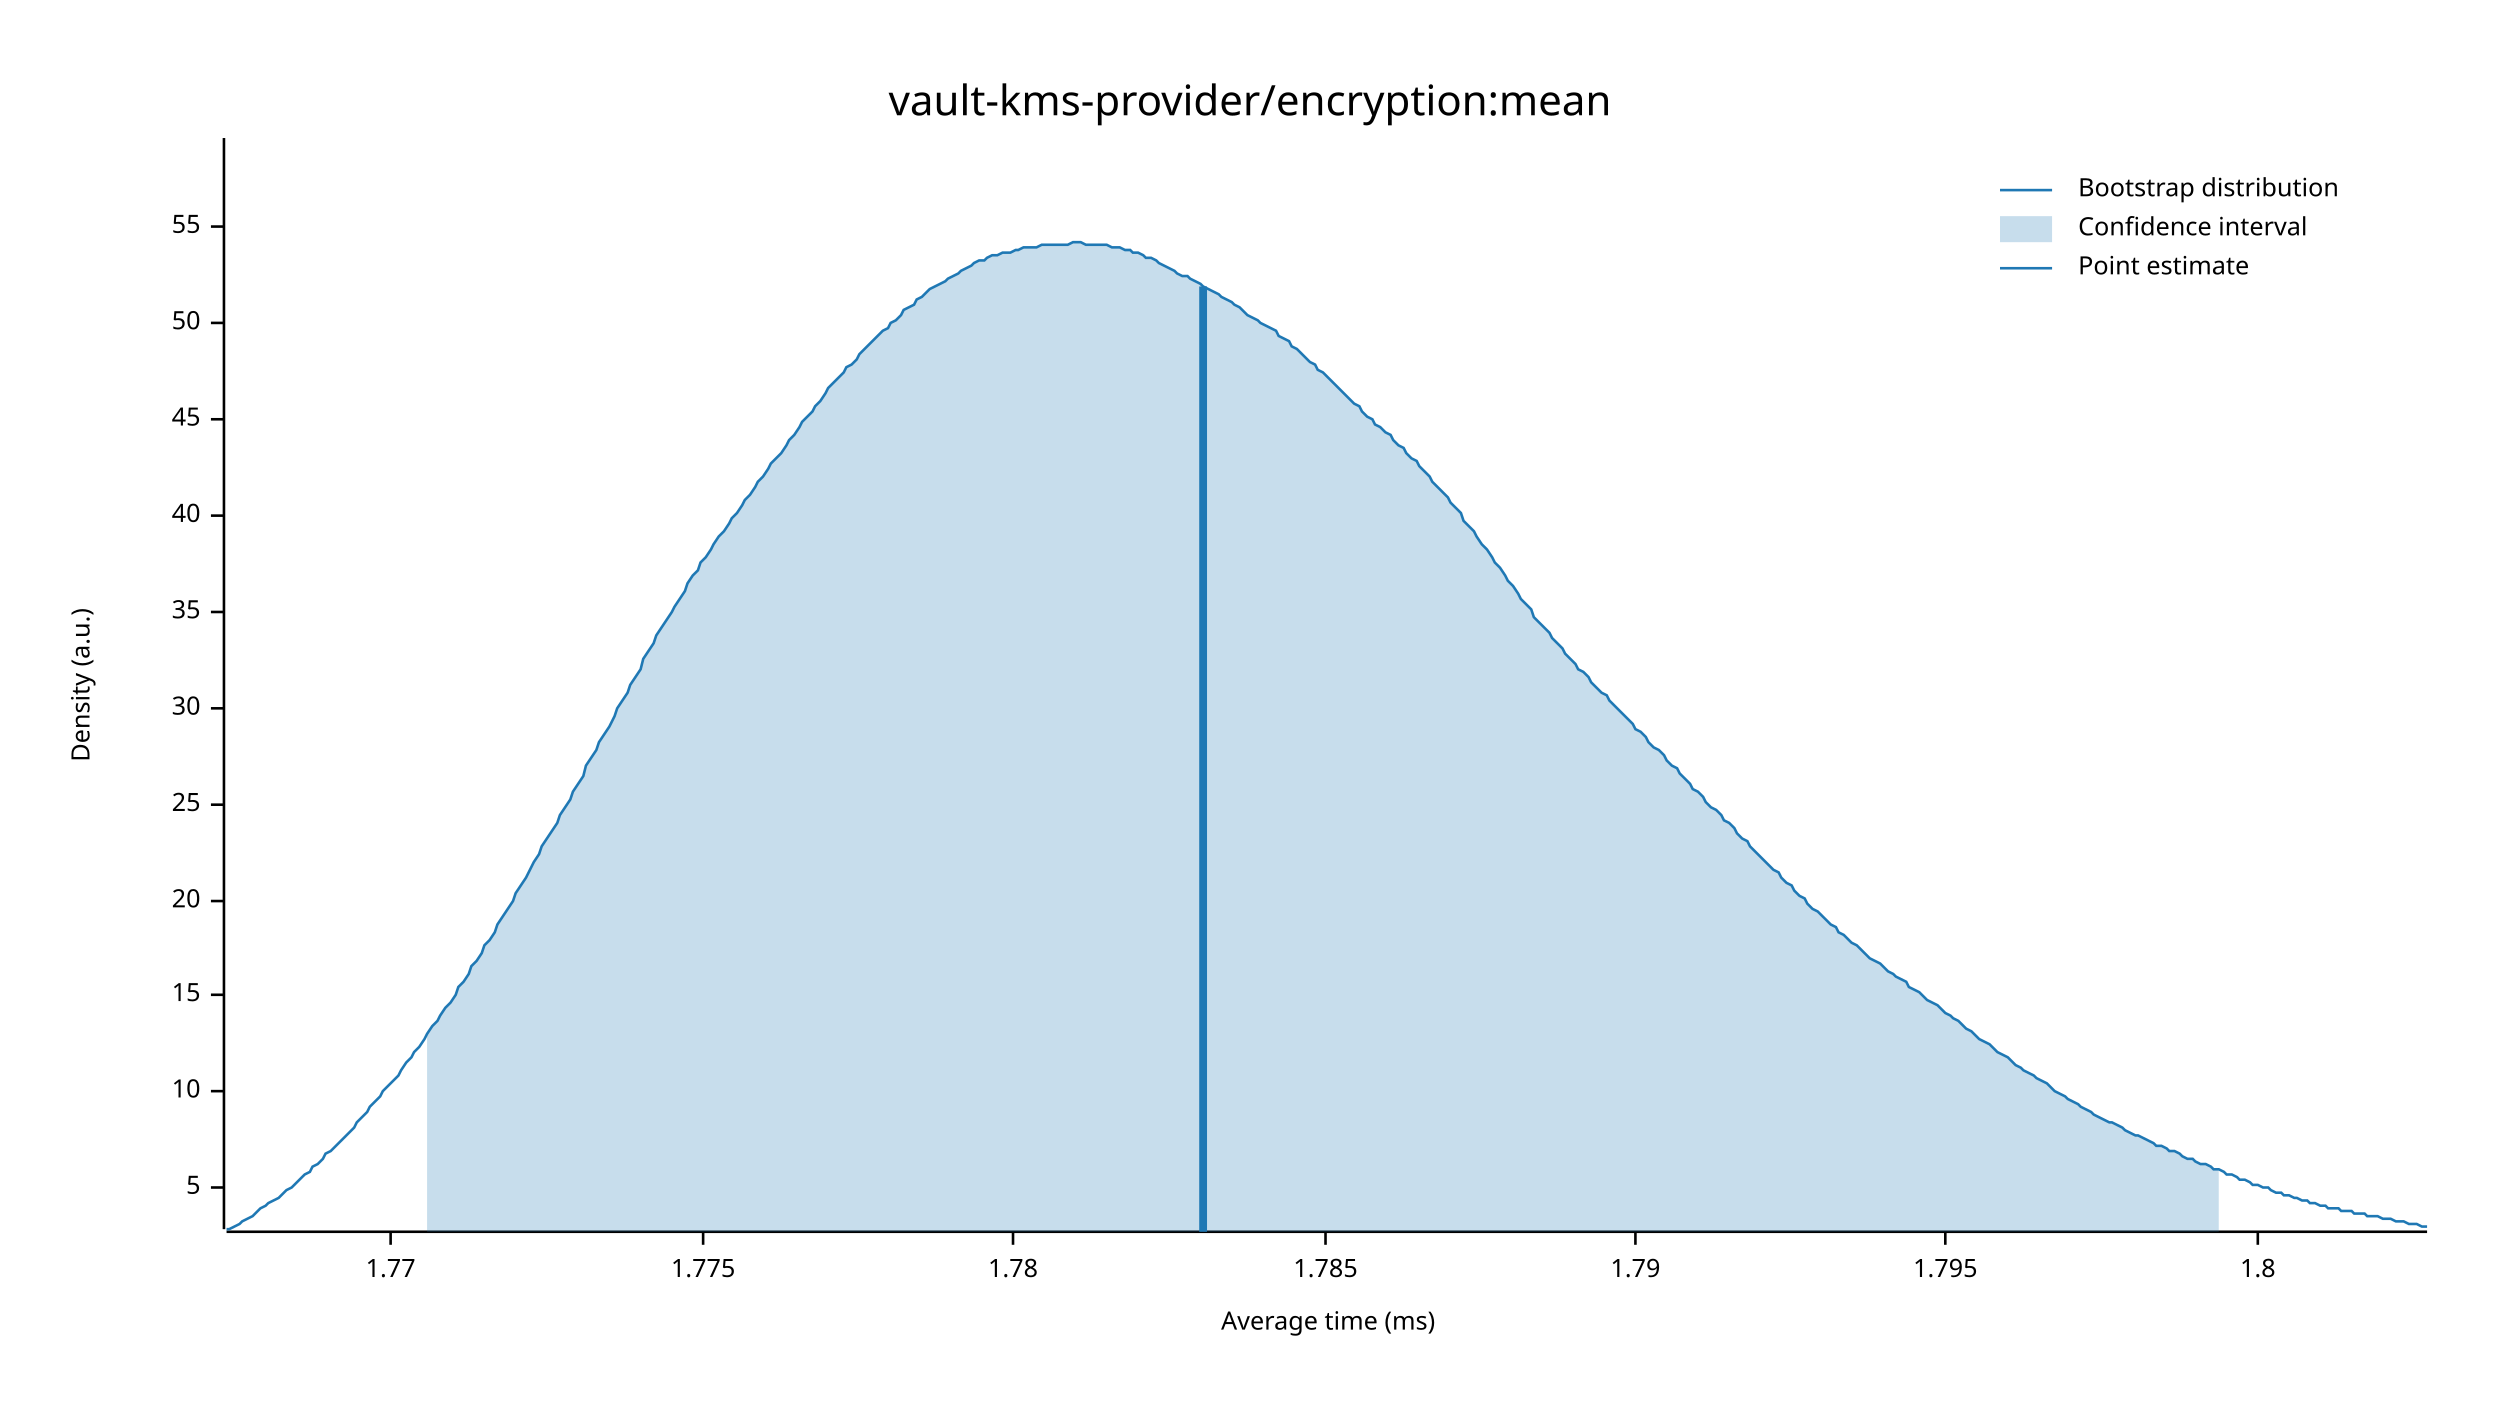
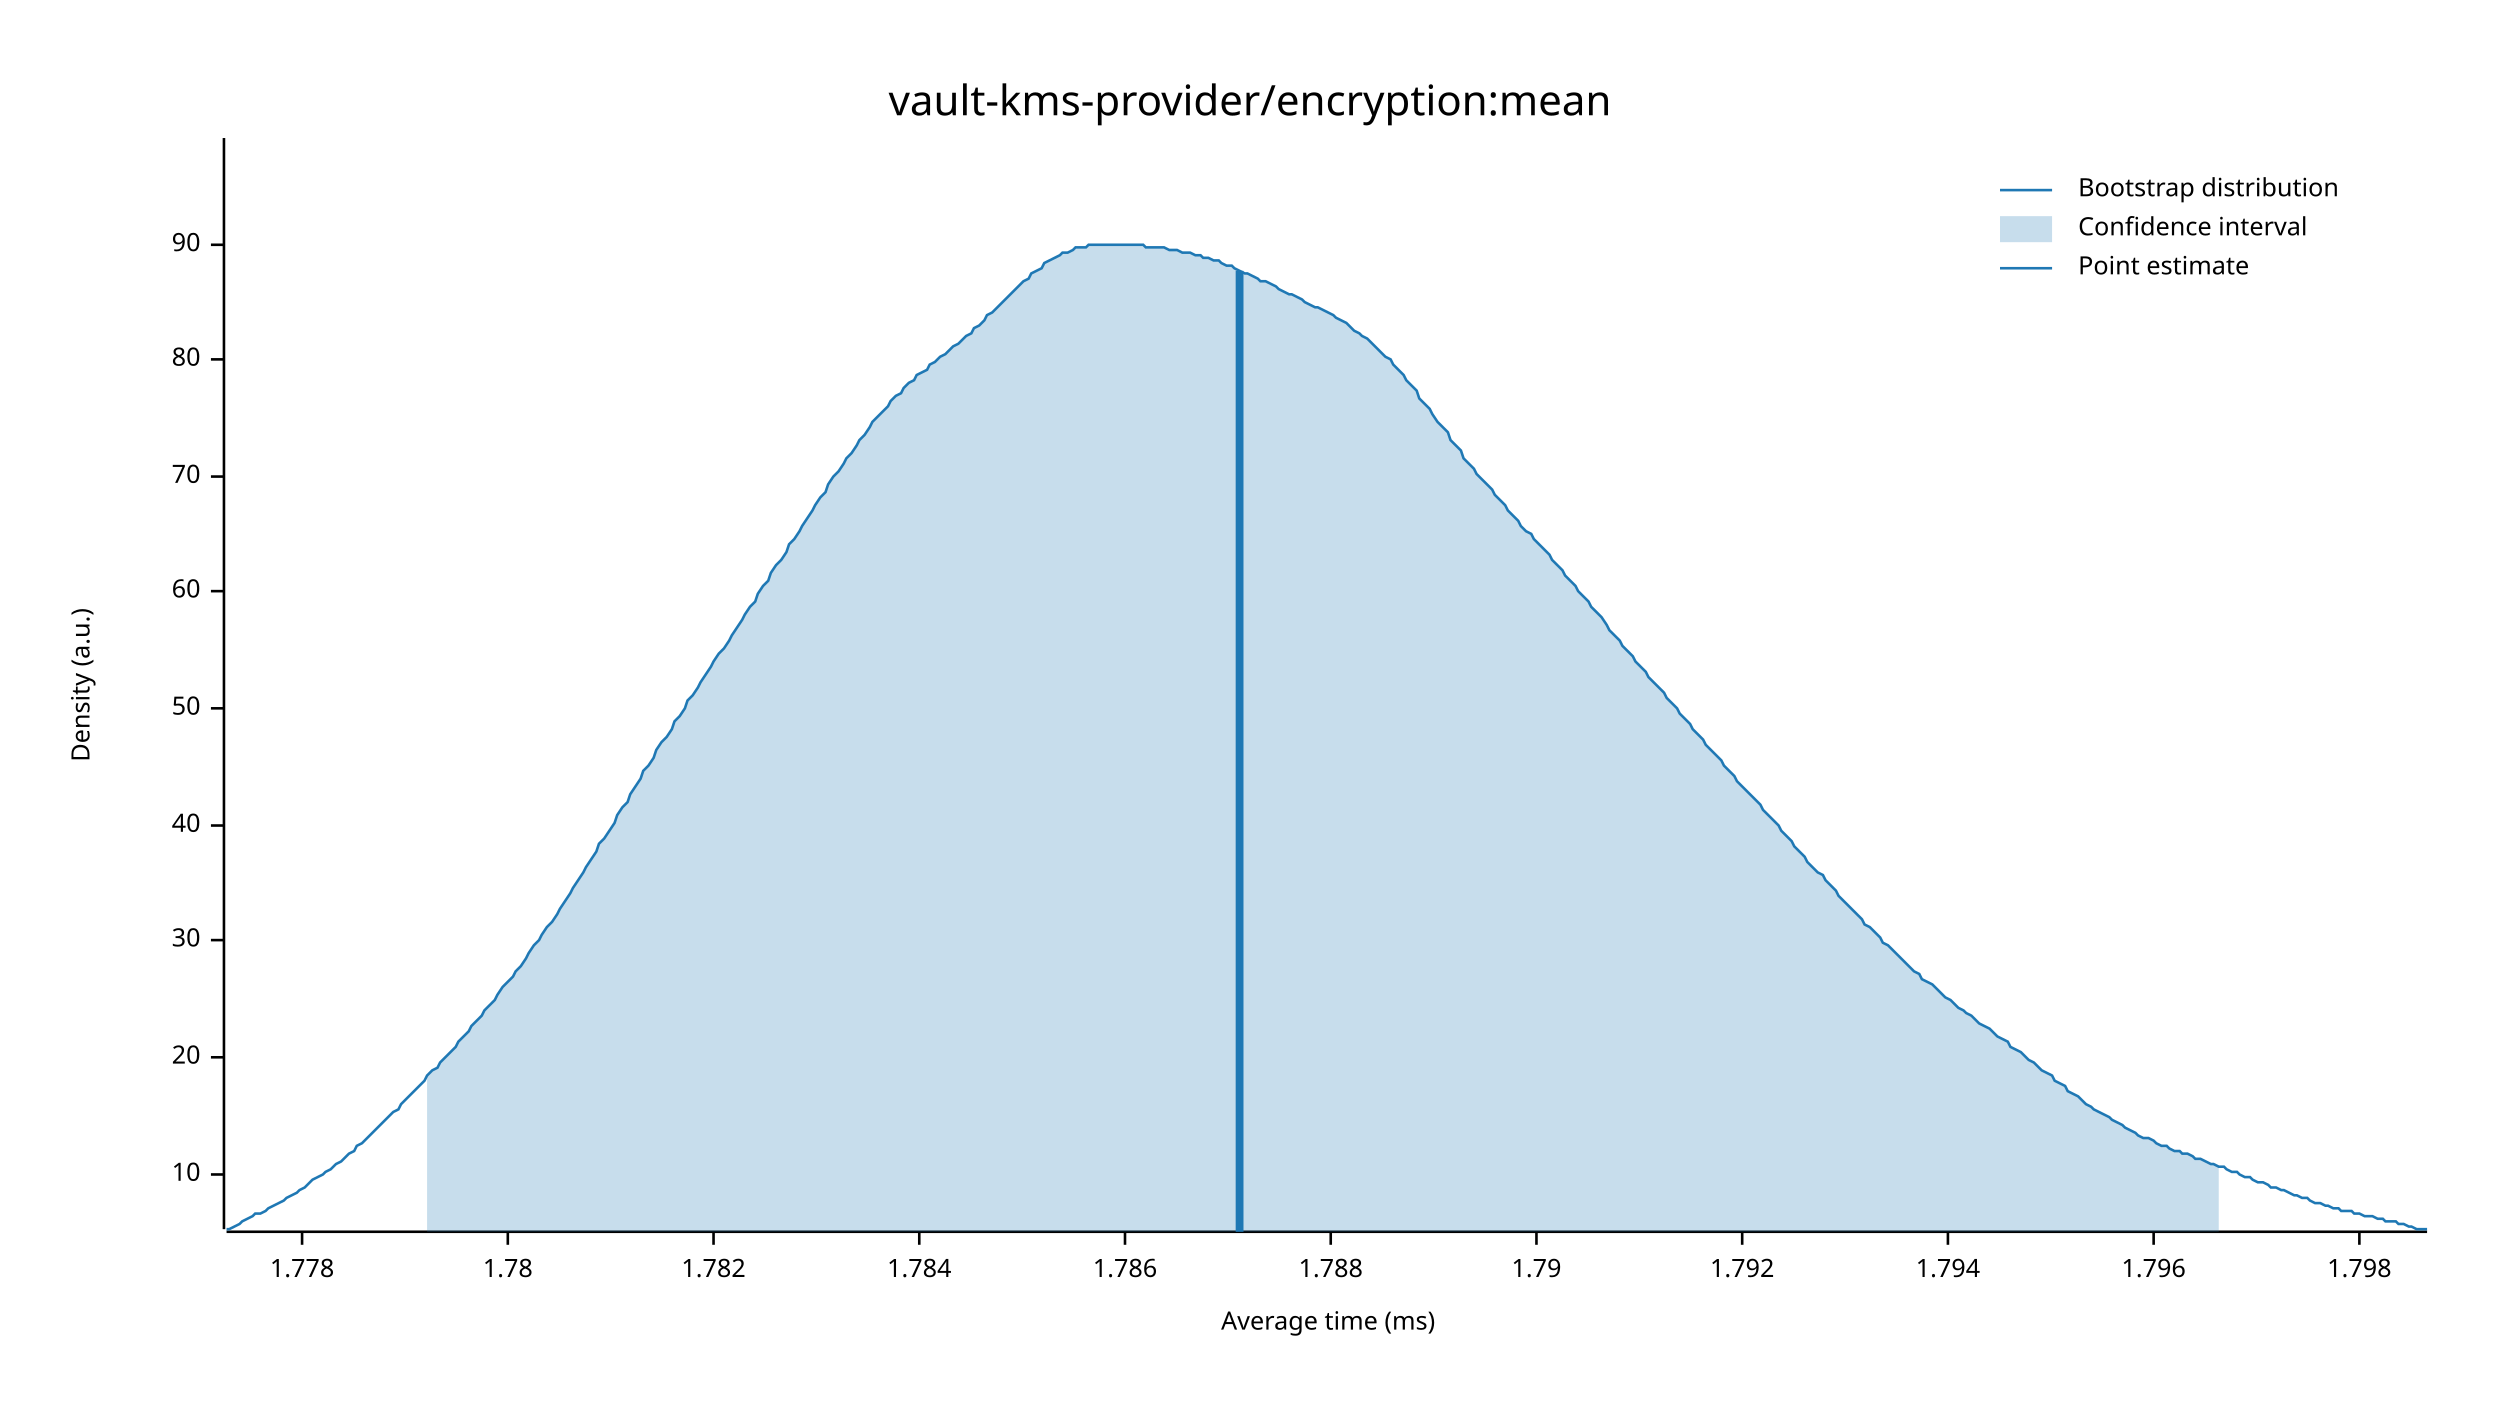
<svg xmlns="http://www.w3.org/2000/svg" width="960" height="540" viewBox="0 0 960 540">
  <text x="480" y="32" dy="0.76em" text-anchor="middle" font-family="sans-serif" font-size="16.129" opacity="1" fill="#000000">
vault-kms-provider/encryption:mean
</text>
  <text x="27" y="263" dy="0.76em" text-anchor="middle" font-family="sans-serif" font-size="9.677" opacity="1" fill="#000000" transform="rotate(270, 27, 263)">
Density (a.u.)
</text>
  <text x="510" y="513" dy="-0.5ex" text-anchor="middle" font-family="sans-serif" font-size="9.677" opacity="1" fill="#000000">
Average time (ms)
</text>
  <polyline fill="none" opacity="1" stroke="#000000" stroke-width="1" points="86,53 86,472 " />
-   <text x="77" y="456" dy="0.5ex" text-anchor="end" font-family="sans-serif" font-size="9.677" opacity="1" fill="#000000">
- 5
- </text>
-   <polyline fill="none" opacity="1" stroke="#000000" stroke-width="1" points="81,456 86,456 " />
-   <text x="77" y="419" dy="0.5ex" text-anchor="end" font-family="sans-serif" font-size="9.677" opacity="1" fill="#000000">
+   <text x="77" y="451" dy="0.5ex" text-anchor="end" font-family="sans-serif" font-size="9.677" opacity="1" fill="#000000">
10
</text>
-   <polyline fill="none" opacity="1" stroke="#000000" stroke-width="1" points="81,419 86,419 " />
-   <text x="77" y="382" dy="0.5ex" text-anchor="end" font-family="sans-serif" font-size="9.677" opacity="1" fill="#000000">
- 15
- </text>
-   <polyline fill="none" opacity="1" stroke="#000000" stroke-width="1" points="81,382 86,382 " />
-   <text x="77" y="346" dy="0.5ex" text-anchor="end" font-family="sans-serif" font-size="9.677" opacity="1" fill="#000000">
+   <polyline fill="none" opacity="1" stroke="#000000" stroke-width="1" points="81,451 86,451 " />
+   <text x="77" y="406" dy="0.5ex" text-anchor="end" font-family="sans-serif" font-size="9.677" opacity="1" fill="#000000">
20
</text>
-   <polyline fill="none" opacity="1" stroke="#000000" stroke-width="1" points="81,346 86,346 " />
-   <text x="77" y="309" dy="0.5ex" text-anchor="end" font-family="sans-serif" font-size="9.677" opacity="1" fill="#000000">
- 25
- </text>
-   <polyline fill="none" opacity="1" stroke="#000000" stroke-width="1" points="81,309 86,309 " />
-   <text x="77" y="272" dy="0.5ex" text-anchor="end" font-family="sans-serif" font-size="9.677" opacity="1" fill="#000000">
+   <polyline fill="none" opacity="1" stroke="#000000" stroke-width="1" points="81,406 86,406 " />
+   <text x="77" y="361" dy="0.5ex" text-anchor="end" font-family="sans-serif" font-size="9.677" opacity="1" fill="#000000">
30
</text>
-   <polyline fill="none" opacity="1" stroke="#000000" stroke-width="1" points="81,272 86,272 " />
-   <text x="77" y="235" dy="0.5ex" text-anchor="end" font-family="sans-serif" font-size="9.677" opacity="1" fill="#000000">
- 35
- </text>
-   <polyline fill="none" opacity="1" stroke="#000000" stroke-width="1" points="81,235 86,235 " />
-   <text x="77" y="198" dy="0.5ex" text-anchor="end" font-family="sans-serif" font-size="9.677" opacity="1" fill="#000000">
+   <polyline fill="none" opacity="1" stroke="#000000" stroke-width="1" points="81,361 86,361 " />
+   <text x="77" y="317" dy="0.5ex" text-anchor="end" font-family="sans-serif" font-size="9.677" opacity="1" fill="#000000">
40
</text>
-   <polyline fill="none" opacity="1" stroke="#000000" stroke-width="1" points="81,198 86,198 " />
-   <text x="77" y="161" dy="0.5ex" text-anchor="end" font-family="sans-serif" font-size="9.677" opacity="1" fill="#000000">
- 45
- </text>
-   <polyline fill="none" opacity="1" stroke="#000000" stroke-width="1" points="81,161 86,161 " />
-   <text x="77" y="124" dy="0.5ex" text-anchor="end" font-family="sans-serif" font-size="9.677" opacity="1" fill="#000000">
+   <polyline fill="none" opacity="1" stroke="#000000" stroke-width="1" points="81,317 86,317 " />
+   <text x="77" y="272" dy="0.5ex" text-anchor="end" font-family="sans-serif" font-size="9.677" opacity="1" fill="#000000">
50
</text>
-   <polyline fill="none" opacity="1" stroke="#000000" stroke-width="1" points="81,124 86,124 " />
-   <text x="77" y="87" dy="0.5ex" text-anchor="end" font-family="sans-serif" font-size="9.677" opacity="1" fill="#000000">
- 55
+   <polyline fill="none" opacity="1" stroke="#000000" stroke-width="1" points="81,272 86,272 " />
+   <text x="77" y="227" dy="0.5ex" text-anchor="end" font-family="sans-serif" font-size="9.677" opacity="1" fill="#000000">
+ 60
</text>
-   <polyline fill="none" opacity="1" stroke="#000000" stroke-width="1" points="81,87 86,87 " />
+   <polyline fill="none" opacity="1" stroke="#000000" stroke-width="1" points="81,227 86,227 " />
+   <text x="77" y="183" dy="0.5ex" text-anchor="end" font-family="sans-serif" font-size="9.677" opacity="1" fill="#000000">
+ 70
+ </text>
+   <polyline fill="none" opacity="1" stroke="#000000" stroke-width="1" points="81,183 86,183 " />
+   <text x="77" y="138" dy="0.5ex" text-anchor="end" font-family="sans-serif" font-size="9.677" opacity="1" fill="#000000">
+ 80
+ </text>
+   <polyline fill="none" opacity="1" stroke="#000000" stroke-width="1" points="81,138 86,138 " />
+   <text x="77" y="94" dy="0.5ex" text-anchor="end" font-family="sans-serif" font-size="9.677" opacity="1" fill="#000000">
+ 90
+ </text>
+   <polyline fill="none" opacity="1" stroke="#000000" stroke-width="1" points="81,94 86,94 " />
  <polyline fill="none" opacity="1" stroke="#000000" stroke-width="1" points="87,473 932,473 " />
-   <text x="150" y="483" dy="0.76em" text-anchor="middle" font-family="sans-serif" font-size="9.677" opacity="1" fill="#000000">
- 1.77
+   <text x="116" y="483" dy="0.76em" text-anchor="middle" font-family="sans-serif" font-size="9.677" opacity="1" fill="#000000">
+ 1.778
</text>
-   <polyline fill="none" opacity="1" stroke="#000000" stroke-width="1" points="150,473 150,478 " />
-   <text x="270" y="483" dy="0.76em" text-anchor="middle" font-family="sans-serif" font-size="9.677" opacity="1" fill="#000000">
- 1.775
- </text>
-   <polyline fill="none" opacity="1" stroke="#000000" stroke-width="1" points="270,473 270,478 " />
-   <text x="389" y="483" dy="0.76em" text-anchor="middle" font-family="sans-serif" font-size="9.677" opacity="1" fill="#000000">
+   <polyline fill="none" opacity="1" stroke="#000000" stroke-width="1" points="116,473 116,478 " />
+   <text x="195" y="483" dy="0.76em" text-anchor="middle" font-family="sans-serif" font-size="9.677" opacity="1" fill="#000000">
1.78
</text>
-   <polyline fill="none" opacity="1" stroke="#000000" stroke-width="1" points="389,473 389,478 " />
-   <text x="509" y="483" dy="0.76em" text-anchor="middle" font-family="sans-serif" font-size="9.677" opacity="1" fill="#000000">
- 1.785
+   <polyline fill="none" opacity="1" stroke="#000000" stroke-width="1" points="195,473 195,478 " />
+   <text x="274" y="483" dy="0.76em" text-anchor="middle" font-family="sans-serif" font-size="9.677" opacity="1" fill="#000000">
+ 1.782
</text>
-   <polyline fill="none" opacity="1" stroke="#000000" stroke-width="1" points="509,473 509,478 " />
-   <text x="628" y="483" dy="0.76em" text-anchor="middle" font-family="sans-serif" font-size="9.677" opacity="1" fill="#000000">
+   <polyline fill="none" opacity="1" stroke="#000000" stroke-width="1" points="274,473 274,478 " />
+   <text x="353" y="483" dy="0.76em" text-anchor="middle" font-family="sans-serif" font-size="9.677" opacity="1" fill="#000000">
+ 1.784
+ </text>
+   <polyline fill="none" opacity="1" stroke="#000000" stroke-width="1" points="353,473 353,478 " />
+   <text x="432" y="483" dy="0.76em" text-anchor="middle" font-family="sans-serif" font-size="9.677" opacity="1" fill="#000000">
+ 1.786
+ </text>
+   <polyline fill="none" opacity="1" stroke="#000000" stroke-width="1" points="432,473 432,478 " />
+   <text x="511" y="483" dy="0.76em" text-anchor="middle" font-family="sans-serif" font-size="9.677" opacity="1" fill="#000000">
+ 1.788
+ </text>
+   <polyline fill="none" opacity="1" stroke="#000000" stroke-width="1" points="511,473 511,478 " />
+   <text x="590" y="483" dy="0.76em" text-anchor="middle" font-family="sans-serif" font-size="9.677" opacity="1" fill="#000000">
1.79
</text>
-   <polyline fill="none" opacity="1" stroke="#000000" stroke-width="1" points="628,473 628,478 " />
-   <text x="747" y="483" dy="0.76em" text-anchor="middle" font-family="sans-serif" font-size="9.677" opacity="1" fill="#000000">
- 1.795
+   <polyline fill="none" opacity="1" stroke="#000000" stroke-width="1" points="590,473 590,478 " />
+   <text x="669" y="483" dy="0.76em" text-anchor="middle" font-family="sans-serif" font-size="9.677" opacity="1" fill="#000000">
+ 1.792
</text>
-   <polyline fill="none" opacity="1" stroke="#000000" stroke-width="1" points="747,473 747,478 " />
-   <text x="867" y="483" dy="0.76em" text-anchor="middle" font-family="sans-serif" font-size="9.677" opacity="1" fill="#000000">
- 1.8
+   <polyline fill="none" opacity="1" stroke="#000000" stroke-width="1" points="669,473 669,478 " />
+   <text x="748" y="483" dy="0.76em" text-anchor="middle" font-family="sans-serif" font-size="9.677" opacity="1" fill="#000000">
+ 1.794
</text>
-   <polyline fill="none" opacity="1" stroke="#000000" stroke-width="1" points="867,473 867,478 " />
-   <polyline fill="none" opacity="1" stroke="#1F78B4" stroke-width="1" points="87,472 88,472 90,471 92,470 93,469 95,468 97,467 98,466 100,464 102,463 103,462 105,461 107,460 109,458 110,457 112,456 114,454 115,453 117,451 119,450 120,448 122,447 124,445 125,443 127,442 129,440 131,438 132,437 134,435 136,433 137,431 139,429 141,427 142,425 144,423 146,421 147,419 149,417 151,415 153,413 154,411 156,408 158,406 159,404 161,402 163,399 164,397 166,394 168,392 169,390 171,387 173,385 175,382 176,379 178,377 180,374 181,371 183,369 185,366 186,363 188,361 190,358 191,355 193,352 195,349 197,346 198,343 200,340 202,337 203,335 205,331 207,328 208,325 210,322 212,319 214,316 215,313 217,310 219,307 220,304 222,301 224,298 225,294 227,291 229,288 230,285 232,282 234,279 236,275 237,272 239,269 241,266 242,263 244,260 246,257 247,253 249,250 251,247 252,244 254,241 256,238 258,235 259,233 261,230 263,227 264,224 266,221 268,219 269,216 271,214 273,211 274,209 276,206 278,204 280,201 281,199 283,197 285,194 286,192 288,190 290,187 291,185 293,183 295,180 296,178 298,176 300,174 302,171 303,169 305,167 307,164 308,162 310,160 312,158 313,156 315,154 317,151 318,149 320,147 322,145 324,143 325,141 327,140 329,138 330,136 332,134 334,132 335,131 337,129 339,127 341,126 342,124 344,123 346,121 347,119 349,118 351,117 352,115 354,114 356,112 357,111 359,110 361,109 363,108 364,107 366,106 368,105 369,104 371,103 373,102 374,101 376,100 378,100 379,99 381,98 383,98 385,97 386,97 388,97 390,96 391,96 393,95 395,95 396,95 398,95 400,94 401,94 403,94 405,94 407,94 408,94 410,94 412,93 413,93 415,93 417,94 418,94 420,94 422,94 423,94 425,94 427,95 429,95 430,95 432,96 434,96 435,97 437,97 439,98 440,99 442,99 444,100 445,101 447,102 449,103 451,104 452,105 454,106 456,106 457,107 459,108 461,109 462,110 464,111 466,112 468,113 469,114 471,115 473,116 474,117 476,118 478,120 479,121 481,122 483,123 484,124 486,125 488,126 490,127 491,129 493,130 495,131 496,133 498,134 500,136 501,137 503,139 505,140 506,142 508,143 510,145 512,147 513,148 515,150 517,152 518,153 520,155 522,156 523,158 525,160 527,161 528,163 530,164 532,166 534,167 535,169 537,171 539,172 540,174 542,176 544,177 545,179 547,181 549,183 550,185 552,187 554,189 556,191 557,193 559,195 561,197 562,200 564,202 566,204 567,206 569,209 571,211 573,214 574,216 576,218 578,221 579,223 581,225 583,228 584,230 586,232 588,234 589,237 591,239 593,241 595,243 596,245 598,247 600,249 601,251 603,253 605,255 606,257 608,258 610,260 611,262 613,264 615,266 617,267 618,269 620,271 622,273 623,274 625,276 627,278 628,280 630,281 632,283 633,285 635,287 637,288 639,290 640,292 642,294 644,295 645,297 647,299 649,301 650,303 652,304 654,306 655,308 657,310 659,311 661,313 662,315 664,316 666,318 667,320 669,322 671,323 672,325 674,327 676,329 677,330 679,332 681,334 683,335 684,337 686,339 688,340 689,342 691,344 693,345 694,347 696,349 698,350 700,352 701,353 703,355 705,356 706,358 708,359 710,361 711,362 713,363 715,365 716,366 718,368 720,369 722,370 723,371 725,373 727,374 728,375 730,376 732,377 733,379 735,380 737,381 738,382 740,384 742,385 744,386 745,387 747,389 749,390 750,391 752,392 754,394 755,395 757,396 759,398 760,399 762,400 764,401 766,403 767,404 769,405 771,406 772,407 774,409 776,410 777,411 779,412 781,413 782,414 784,415 786,416 788,418 789,419 791,420 793,421 794,422 796,423 798,424 799,425 801,426 803,427 804,428 806,429 808,430 810,431 811,431 813,432 815,433 816,434 818,435 820,436 821,436 823,437 825,438 827,439 828,440 830,440 832,441 833,442 835,442 837,443 838,444 840,445 842,445 843,446 845,447 847,447 849,448 850,449 852,449 854,450 855,451 857,451 859,452 860,453 862,453 864,454 865,455 867,455 869,456 871,456 872,457 874,458 876,458 877,459 879,459 881,460 882,460 884,461 886,461 887,462 889,462 891,463 893,463 894,464 896,464 898,464 899,465 901,465 903,465 904,466 906,466 908,466 909,467 911,467 913,467 915,468 916,468 918,468 920,469 921,469 923,469 925,470 926,470 928,470 930,471 932,471 " />
-   <polygon opacity="0.25" fill="#1F78B4" points="164,397 166,394 168,392 169,390 171,387 173,385 175,382 176,379 178,377 180,374 181,371 183,369 185,366 186,363 188,361 190,358 191,355 193,352 195,349 197,346 198,343 200,340 202,337 203,335 205,331 207,328 208,325 210,322 212,319 214,316 215,313 217,310 219,307 220,304 222,301 224,298 225,294 227,291 229,288 230,285 232,282 234,279 236,275 237,272 239,269 241,266 242,263 244,260 246,257 247,253 249,250 251,247 252,244 254,241 256,238 258,235 259,233 261,230 263,227 264,224 266,221 268,219 269,216 271,214 273,211 274,209 276,206 278,204 280,201 281,199 283,197 285,194 286,192 288,190 290,187 291,185 293,183 295,180 296,178 298,176 300,174 302,171 303,169 305,167 307,164 308,162 310,160 312,158 313,156 315,154 317,151 318,149 320,147 322,145 324,143 325,141 327,140 329,138 330,136 332,134 334,132 335,131 337,129 339,127 341,126 342,124 344,123 346,121 347,119 349,118 351,117 352,115 354,114 356,112 357,111 359,110 361,109 363,108 364,107 366,106 368,105 369,104 371,103 373,102 374,101 376,100 378,100 379,99 381,98 383,98 385,97 386,97 388,97 390,96 391,96 393,95 395,95 396,95 398,95 400,94 401,94 403,94 405,94 407,94 408,94 410,94 412,93 413,93 415,93 417,94 418,94 420,94 422,94 423,94 425,94 427,95 429,95 430,95 432,96 434,96 435,97 437,97 439,98 440,99 442,99 444,100 445,101 447,102 449,103 451,104 452,105 454,106 456,106 457,107 459,108 461,109 462,110 464,111 466,112 468,113 469,114 471,115 473,116 474,117 476,118 478,120 479,121 481,122 483,123 484,124 486,125 488,126 490,127 491,129 493,130 495,131 496,133 498,134 500,136 501,137 503,139 505,140 506,142 508,143 510,145 512,147 513,148 515,150 517,152 518,153 520,155 522,156 523,158 525,160 527,161 528,163 530,164 532,166 534,167 535,169 537,171 539,172 540,174 542,176 544,177 545,179 547,181 549,183 550,185 552,187 554,189 556,191 557,193 559,195 561,197 562,200 564,202 566,204 567,206 569,209 571,211 573,214 574,216 576,218 578,221 579,223 581,225 583,228 584,230 586,232 588,234 589,237 591,239 593,241 595,243 596,245 598,247 600,249 601,251 603,253 605,255 606,257 608,258 610,260 611,262 613,264 615,266 617,267 618,269 620,271 622,273 623,274 625,276 627,278 628,280 630,281 632,283 633,285 635,287 637,288 639,290 640,292 642,294 644,295 645,297 647,299 649,301 650,303 652,304 654,306 655,308 657,310 659,311 661,313 662,315 664,316 666,318 667,320 669,322 671,323 672,325 674,327 676,329 677,330 679,332 681,334 683,335 684,337 686,339 688,340 689,342 691,344 693,345 694,347 696,349 698,350 700,352 701,353 703,355 705,356 706,358 708,359 710,361 711,362 713,363 715,365 716,366 718,368 720,369 722,370 723,371 725,373 727,374 728,375 730,376 732,377 733,379 735,380 737,381 738,382 740,384 742,385 744,386 745,387 747,389 749,390 750,391 752,392 754,394 755,395 757,396 759,398 760,399 762,400 764,401 766,403 767,404 769,405 771,406 772,407 774,409 776,410 777,411 779,412 781,413 782,414 784,415 786,416 788,418 789,419 791,420 793,421 794,422 796,423 798,424 799,425 801,426 803,427 804,428 806,429 808,430 810,431 811,431 813,432 815,433 816,434 818,435 820,436 821,436 823,437 825,438 827,439 828,440 830,440 832,441 833,442 835,442 837,443 838,444 840,445 842,445 843,446 845,447 847,447 849,448 850,449 852,449 852,473 164,473 " />
-   <polyline fill="none" opacity="1" stroke="#1F78B4" stroke-width="3" points="462,473 462,110 " />
+   <polyline fill="none" opacity="1" stroke="#000000" stroke-width="1" points="748,473 748,478 " />
+   <text x="827" y="483" dy="0.76em" text-anchor="middle" font-family="sans-serif" font-size="9.677" opacity="1" fill="#000000">
+ 1.796
+ </text>
+   <polyline fill="none" opacity="1" stroke="#000000" stroke-width="1" points="827,473 827,478 " />
+   <text x="906" y="483" dy="0.76em" text-anchor="middle" font-family="sans-serif" font-size="9.677" opacity="1" fill="#000000">
+ 1.798
+ </text>
+   <polyline fill="none" opacity="1" stroke="#000000" stroke-width="1" points="906,473 906,478 " />
+   <polyline fill="none" opacity="1" stroke="#1F78B4" stroke-width="1" points="87,472 88,472 90,471 92,470 93,469 95,468 97,467 98,466 100,466 102,465 103,464 105,463 107,462 109,461 110,460 112,459 114,458 115,457 117,456 119,454 120,453 122,452 124,451 125,450 127,449 129,447 131,446 132,445 134,443 136,442 137,440 139,439 141,437 142,436 144,434 146,432 147,431 149,429 151,427 153,426 154,424 156,422 158,420 159,419 161,417 163,415 164,413 166,411 168,410 169,408 171,406 173,404 175,402 176,400 178,398 180,396 181,394 183,392 185,390 186,388 188,386 190,384 191,382 193,379 195,377 197,375 198,373 200,371 202,368 203,366 205,363 207,361 208,359 210,356 212,354 214,351 215,349 217,346 219,343 220,341 222,338 224,335 225,333 227,330 229,327 230,324 232,322 234,319 236,316 237,313 239,310 241,308 242,305 244,302 246,299 247,296 249,294 251,291 252,288 254,285 256,283 258,280 259,277 261,275 263,272 264,269 266,267 268,264 269,262 271,259 273,256 274,254 276,251 278,249 280,246 281,244 283,241 285,238 286,236 288,233 290,231 291,228 293,225 295,223 296,220 298,217 300,215 302,212 303,209 305,207 307,204 308,202 310,199 312,196 313,194 315,191 317,189 318,186 320,183 322,181 324,178 325,176 327,174 329,171 330,169 332,167 334,164 335,162 337,160 339,158 341,156 342,154 344,152 346,151 347,149 349,147 351,146 352,144 354,143 356,142 357,140 359,139 361,137 363,136 364,135 366,133 368,132 369,131 371,129 373,128 374,126 376,125 378,123 379,121 381,120 383,118 385,116 386,115 388,113 390,111 391,110 393,108 395,107 396,105 398,104 400,103 401,101 403,100 405,99 407,98 408,97 410,97 412,96 413,95 415,95 417,95 418,94 420,94 422,94 423,94 425,94 427,94 429,94 430,94 432,94 434,94 435,94 437,94 439,94 440,95 442,95 444,95 445,95 447,95 449,96 451,96 452,96 454,97 456,97 457,97 459,98 461,98 462,99 464,99 466,100 468,100 469,101 471,102 473,102 474,103 476,104 478,105 479,105 481,106 483,107 484,108 486,108 488,109 490,110 491,111 493,112 495,113 496,113 498,114 500,115 501,116 503,117 505,118 506,118 508,119 510,120 512,121 513,122 515,123 517,124 518,125 520,127 522,128 523,129 525,130 527,132 528,133 530,135 532,137 534,138 535,140 537,142 539,144 540,146 542,148 544,150 545,153 547,155 549,157 550,159 552,162 554,164 556,166 557,169 559,171 561,173 562,176 564,178 566,180 567,182 569,184 571,186 573,188 574,190 576,192 578,194 579,196 581,198 583,200 584,202 586,204 588,205 589,207 591,209 593,211 595,213 596,215 598,217 600,219 601,221 603,223 605,225 606,227 608,229 610,231 611,233 613,235 615,237 617,240 618,242 620,244 622,246 623,248 625,250 627,252 628,254 630,256 632,258 633,260 635,262 637,264 639,266 640,268 642,270 644,272 645,274 647,276 649,278 650,280 652,282 654,284 655,286 657,288 659,290 661,292 662,294 664,296 666,298 667,300 669,302 671,304 672,305 674,307 676,309 677,311 679,313 681,315 683,317 684,319 686,321 688,323 689,325 691,327 693,329 694,331 696,333 698,335 700,336 701,338 703,340 705,342 706,344 708,346 710,348 711,349 713,351 715,353 716,355 718,356 720,358 722,360 723,362 725,363 727,365 728,366 730,368 732,370 733,371 735,373 737,374 738,376 740,377 742,378 744,380 745,381 747,383 749,384 750,385 752,387 754,388 755,389 757,390 759,392 760,393 762,394 764,395 766,397 767,398 769,399 771,400 772,402 774,403 776,404 777,405 779,407 781,408 782,409 784,411 786,412 788,413 789,415 791,416 793,417 794,419 796,420 798,421 799,422 801,424 803,425 804,426 806,427 808,428 810,429 811,430 813,431 815,432 816,433 818,434 820,435 821,436 823,437 825,437 827,438 828,439 830,440 832,440 833,441 835,442 837,442 838,443 840,443 842,444 843,445 845,445 847,446 849,447 850,447 852,448 854,448 855,449 857,450 859,450 860,451 862,452 864,452 865,453 867,454 869,454 871,455 872,456 874,456 876,457 877,457 879,458 881,459 882,459 884,460 886,460 887,461 889,462 891,462 893,463 894,463 896,464 898,464 899,465 901,465 903,465 904,466 906,466 908,467 909,467 911,467 913,468 915,468 916,469 918,469 920,469 921,470 923,470 925,471 926,471 928,472 930,472 932,472 " />
+   <polygon opacity="0.25" fill="#1F78B4" points="164,413 166,411 168,410 169,408 171,406 173,404 175,402 176,400 178,398 180,396 181,394 183,392 185,390 186,388 188,386 190,384 191,382 193,379 195,377 197,375 198,373 200,371 202,368 203,366 205,363 207,361 208,359 210,356 212,354 214,351 215,349 217,346 219,343 220,341 222,338 224,335 225,333 227,330 229,327 230,324 232,322 234,319 236,316 237,313 239,310 241,308 242,305 244,302 246,299 247,296 249,294 251,291 252,288 254,285 256,283 258,280 259,277 261,275 263,272 264,269 266,267 268,264 269,262 271,259 273,256 274,254 276,251 278,249 280,246 281,244 283,241 285,238 286,236 288,233 290,231 291,228 293,225 295,223 296,220 298,217 300,215 302,212 303,209 305,207 307,204 308,202 310,199 312,196 313,194 315,191 317,189 318,186 320,183 322,181 324,178 325,176 327,174 329,171 330,169 332,167 334,164 335,162 337,160 339,158 341,156 342,154 344,152 346,151 347,149 349,147 351,146 352,144 354,143 356,142 357,140 359,139 361,137 363,136 364,135 366,133 368,132 369,131 371,129 373,128 374,126 376,125 378,123 379,121 381,120 383,118 385,116 386,115 388,113 390,111 391,110 393,108 395,107 396,105 398,104 400,103 401,101 403,100 405,99 407,98 408,97 410,97 412,96 413,95 415,95 417,95 418,94 420,94 422,94 423,94 425,94 427,94 429,94 430,94 432,94 434,94 435,94 437,94 439,94 440,95 442,95 444,95 445,95 447,95 449,96 451,96 452,96 454,97 456,97 457,97 459,98 461,98 462,99 464,99 466,100 468,100 469,101 471,102 473,102 474,103 476,104 478,105 479,105 481,106 483,107 484,108 486,108 488,109 490,110 491,111 493,112 495,113 496,113 498,114 500,115 501,116 503,117 505,118 506,118 508,119 510,120 512,121 513,122 515,123 517,124 518,125 520,127 522,128 523,129 525,130 527,132 528,133 530,135 532,137 534,138 535,140 537,142 539,144 540,146 542,148 544,150 545,153 547,155 549,157 550,159 552,162 554,164 556,166 557,169 559,171 561,173 562,176 564,178 566,180 567,182 569,184 571,186 573,188 574,190 576,192 578,194 579,196 581,198 583,200 584,202 586,204 588,205 589,207 591,209 593,211 595,213 596,215 598,217 600,219 601,221 603,223 605,225 606,227 608,229 610,231 611,233 613,235 615,237 617,240 618,242 620,244 622,246 623,248 625,250 627,252 628,254 630,256 632,258 633,260 635,262 637,264 639,266 640,268 642,270 644,272 645,274 647,276 649,278 650,280 652,282 654,284 655,286 657,288 659,290 661,292 662,294 664,296 666,298 667,300 669,302 671,304 672,305 674,307 676,309 677,311 679,313 681,315 683,317 684,319 686,321 688,323 689,325 691,327 693,329 694,331 696,333 698,335 700,336 701,338 703,340 705,342 706,344 708,346 710,348 711,349 713,351 715,353 716,355 718,356 720,358 722,360 723,362 725,363 727,365 728,366 730,368 732,370 733,371 735,373 737,374 738,376 740,377 742,378 744,380 745,381 747,383 749,384 750,385 752,387 754,388 755,389 757,390 759,392 760,393 762,394 764,395 766,397 767,398 769,399 771,400 772,402 774,403 776,404 777,405 779,407 781,408 782,409 784,411 786,412 788,413 789,415 791,416 793,417 794,419 796,420 798,421 799,422 801,424 803,425 804,426 806,427 808,428 810,429 811,430 813,431 815,432 816,433 818,434 820,435 821,436 823,437 825,437 827,438 828,439 830,440 832,440 833,441 835,442 837,442 838,443 840,443 842,444 843,445 845,445 847,446 849,447 850,447 852,448 852,473 164,473 " />
+   <polyline fill="none" opacity="1" stroke="#1F78B4" stroke-width="3" points="476,473 476,104 " />
  <text x="798" y="68" dy="0.76em" text-anchor="start" font-family="sans-serif" font-size="9.677" opacity="1" fill="#000000">
Bootstrap distribution
</text>
  <text x="798" y="83" dy="0.76em" text-anchor="start" font-family="sans-serif" font-size="9.677" opacity="1" fill="#000000">
Confidence interval
</text>
  <text x="798" y="98" dy="0.76em" text-anchor="start" font-family="sans-serif" font-size="9.677" opacity="1" fill="#000000">
Point estimate
</text>
  <polyline fill="none" opacity="1" stroke="#1F78B4" stroke-width="1" points="768,73 788,73 " />
  <rect x="768" y="83" width="20" height="10" opacity="0.25" fill="#1F78B4" stroke="none" />
  <polyline fill="none" opacity="1" stroke="#1F78B4" stroke-width="1" points="768,103 788,103 " />
</svg>
